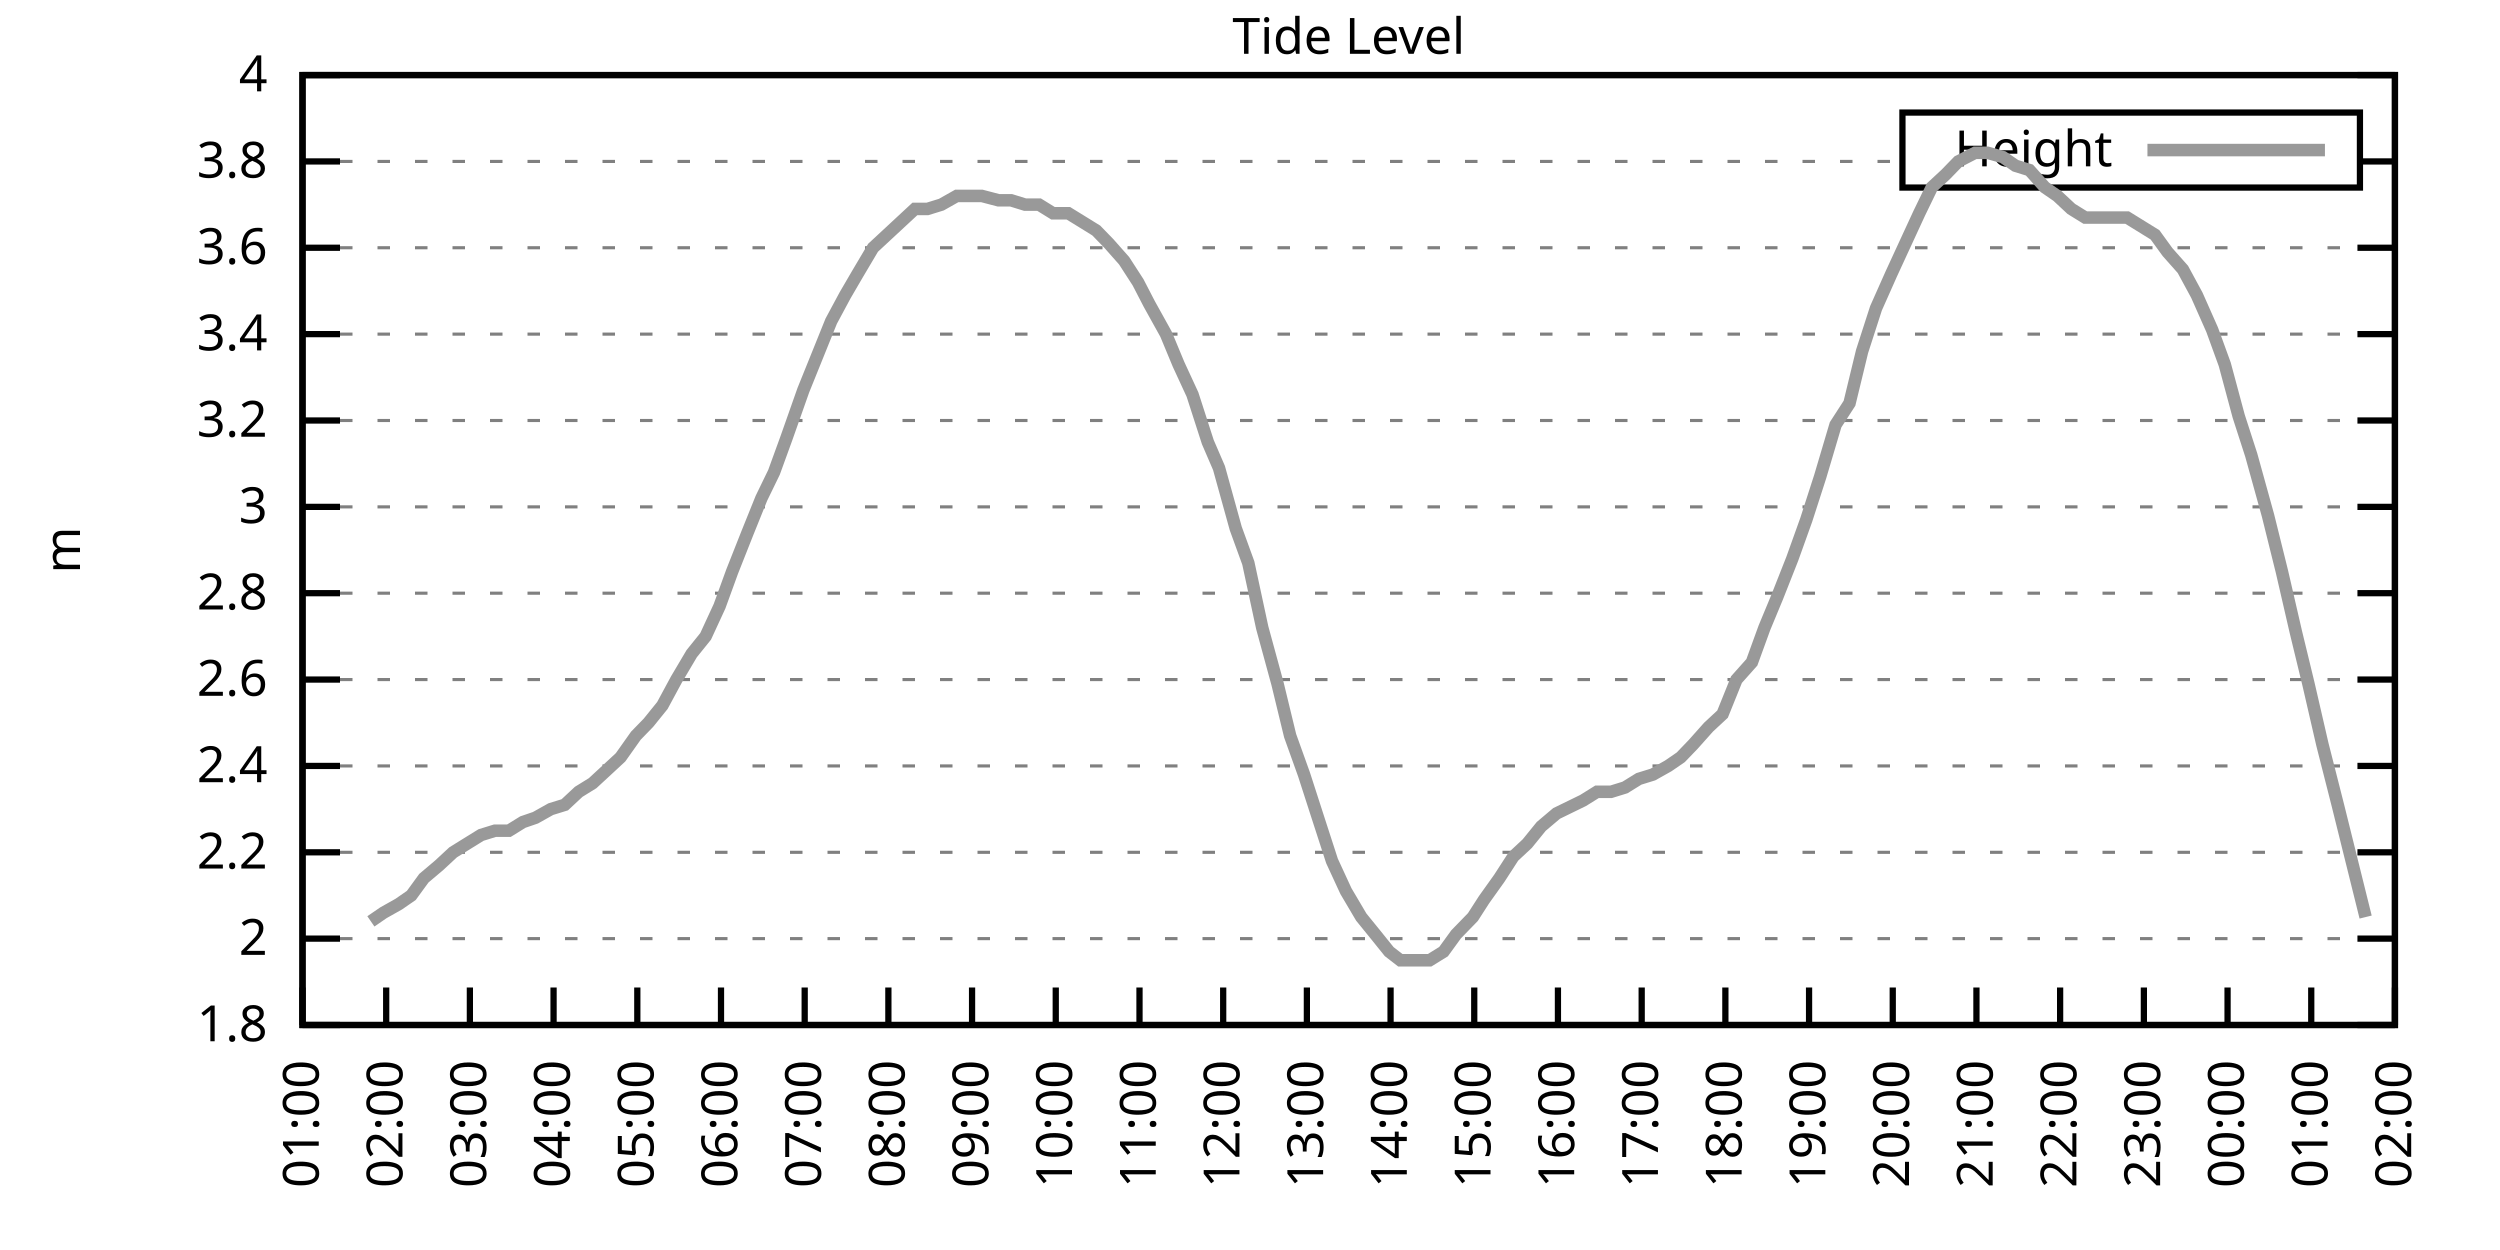
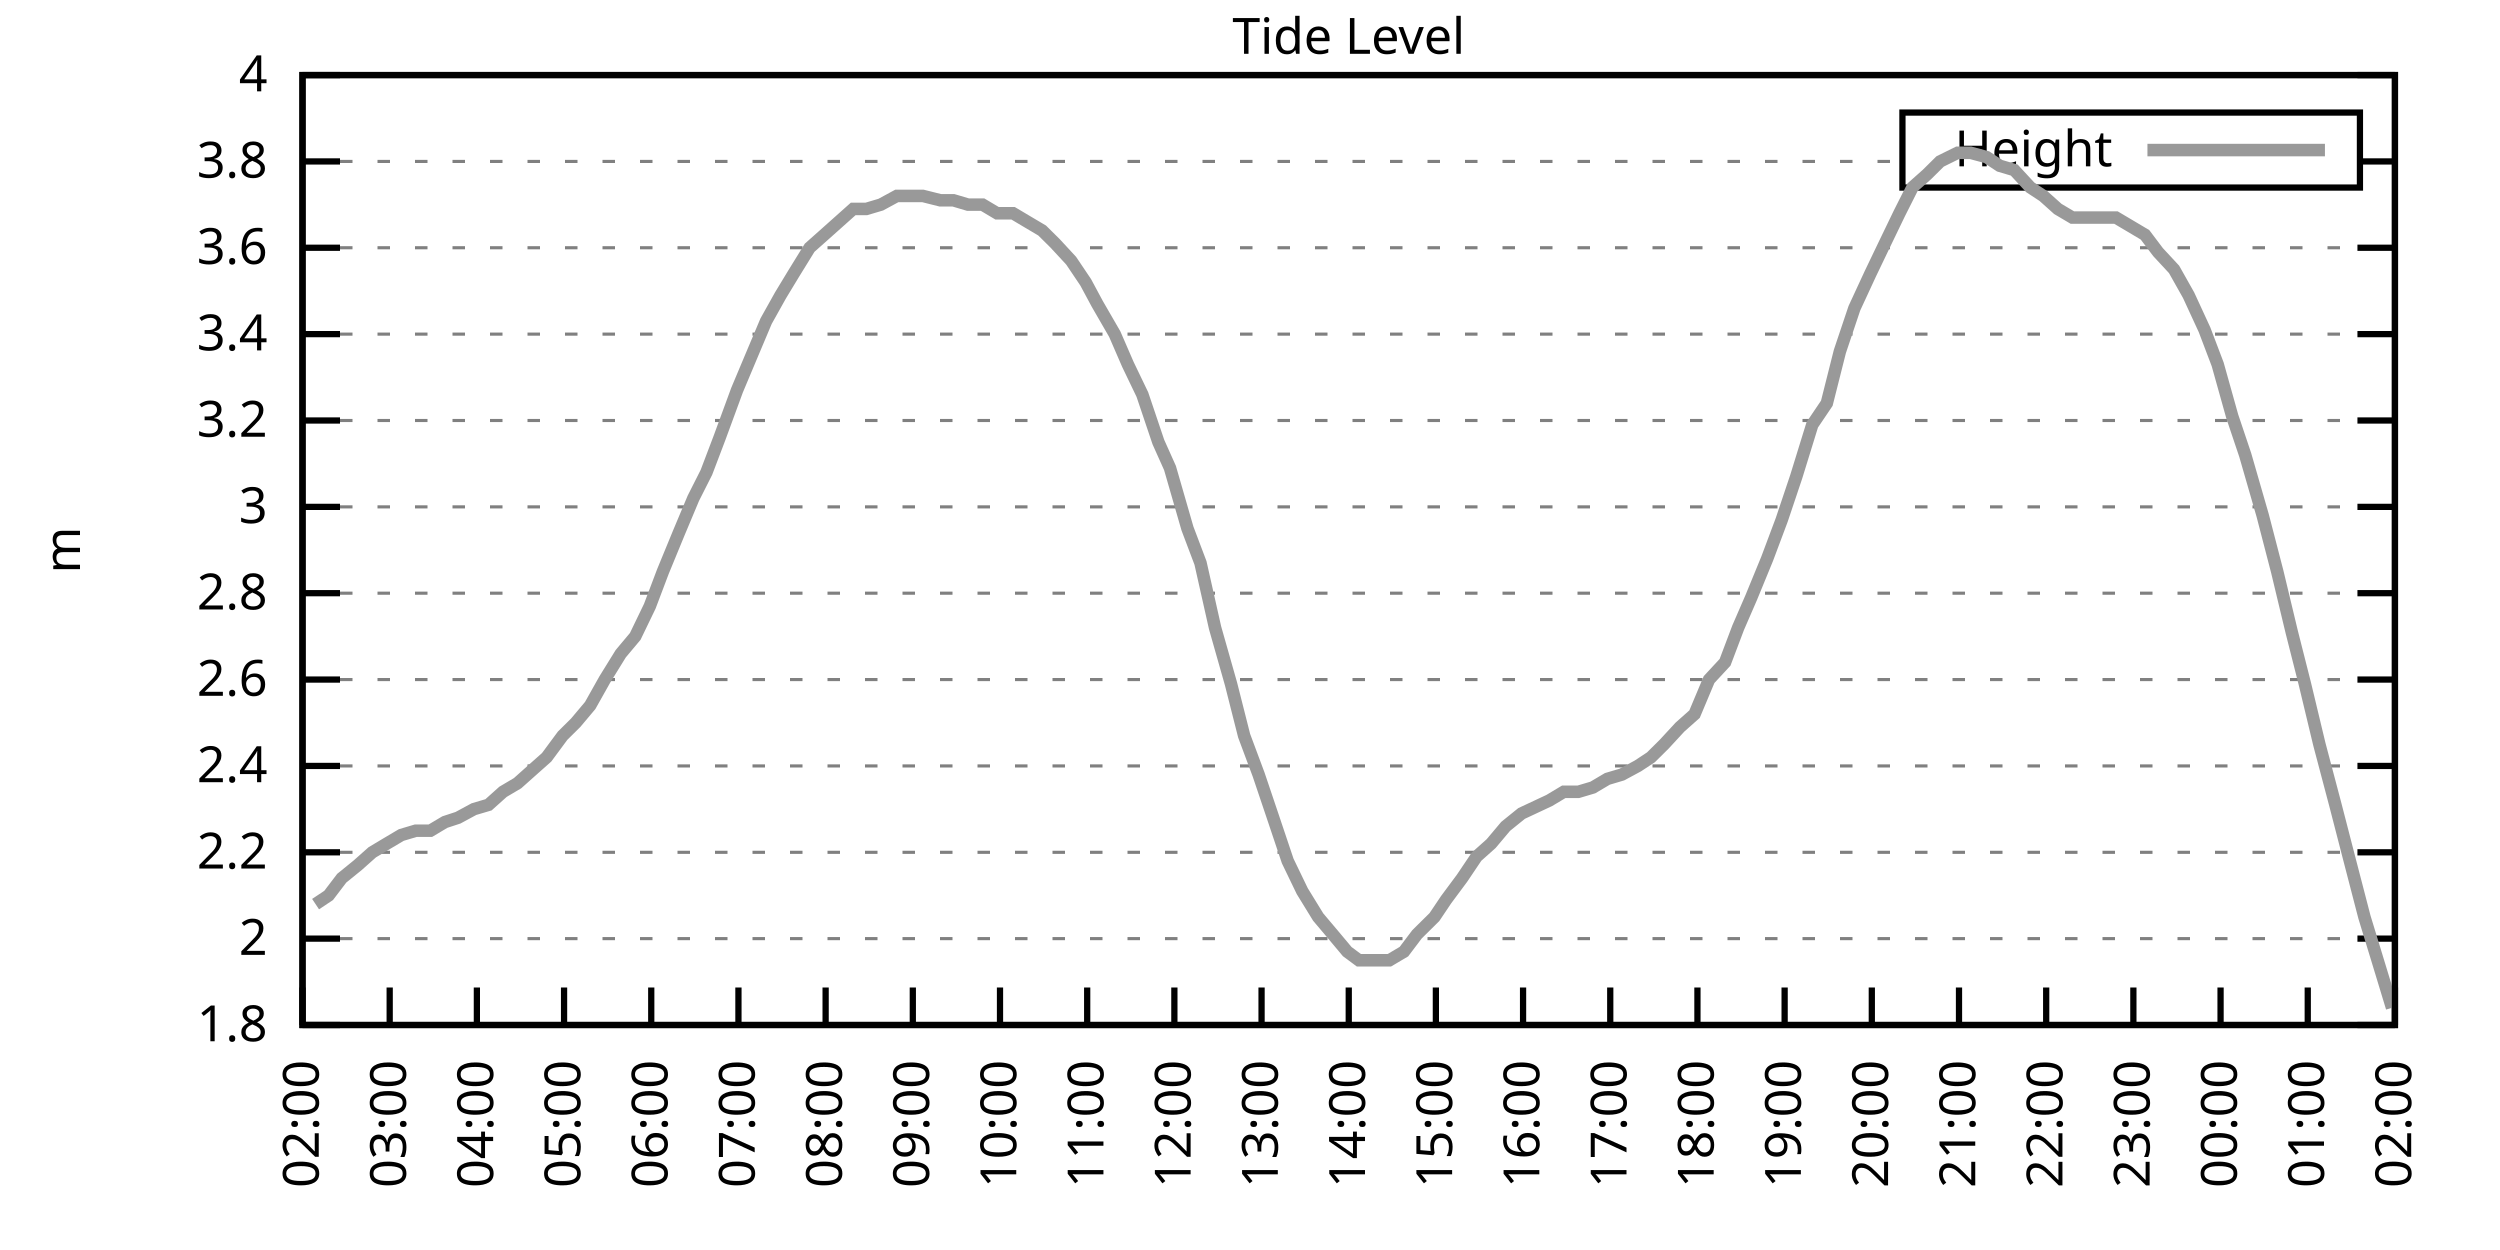
<svg xmlns="http://www.w3.org/2000/svg" xmlns:xlink="http://www.w3.org/1999/xlink" width="400" height="200" viewBox="0 0 400 200">
  <g id="gnuplot_canvas">
    <rect x="0" y="0" width="400" height="200" fill="none" />
    <defs>
      <circle id="gpDot" r="0.5" stroke-width="0.5" stroke="currentColor" />
      <path id="gpPt0" stroke-width="0.333" stroke="currentColor" d="M-1,0 h2 M0,-1 v2" />
      <path id="gpPt1" stroke-width="0.333" stroke="currentColor" d="M-1,-1 L1,1 M1,-1 L-1,1" />
      <path id="gpPt2" stroke-width="0.333" stroke="currentColor" d="M-1,0 L1,0 M0,-1 L0,1 M-1,-1 L1,1 M-1,1 L1,-1" />
      <rect id="gpPt3" stroke-width="0.333" stroke="currentColor" x="-1" y="-1" width="2" height="2" />
      <rect id="gpPt4" stroke-width="0.333" stroke="currentColor" fill="currentColor" x="-1" y="-1" width="2" height="2" />
      <circle id="gpPt5" stroke-width="0.333" stroke="currentColor" cx="0" cy="0" r="1" />
      <use xlink:href="#gpPt5" id="gpPt6" fill="currentColor" stroke="none" />
      <path id="gpPt7" stroke-width="0.333" stroke="currentColor" d="M0,-1.33 L-1.33,0.67 L1.33,0.67 z" />
      <use xlink:href="#gpPt7" id="gpPt8" fill="currentColor" stroke="none" />
      <use xlink:href="#gpPt7" id="gpPt9" stroke="currentColor" transform="rotate(180)" />
      <use xlink:href="#gpPt9" id="gpPt10" fill="currentColor" stroke="none" />
      <use xlink:href="#gpPt3" id="gpPt11" stroke="currentColor" transform="rotate(45)" />
      <use xlink:href="#gpPt11" id="gpPt12" fill="currentColor" stroke="none" />
      <path id="gpPt13" stroke-width="0.333" stroke="currentColor" d="M0,1.330 L1.265,0.411 L0.782,-1.067 L-0.782,-1.076 L-1.265,0.411 z" />
      <use xlink:href="#gpPt13" id="gpPt14" fill="currentColor" stroke="none" />
      <filter id="textbox" filterUnits="objectBoundingBox" x="0" y="0" height="1" width="1">
        <feFlood flood-color="white" flood-opacity="1" result="bgnd" />
        <feComposite in="SourceGraphic" in2="bgnd" operator="atop" />
      </filter>
      <filter id="greybox" filterUnits="objectBoundingBox" x="0" y="0" height="1" width="1">
        <feFlood flood-color="lightgrey" flood-opacity="1" result="grey" />
        <feComposite in="SourceGraphic" in2="grey" operator="atop" />
      </filter>
    </defs>
    <g fill="none" color="white" stroke="currentColor" stroke-width="1.00" stroke-linecap="butt" stroke-linejoin="miter">
</g>
    <g fill="none" color="black" stroke="currentColor" stroke-width="1.00" stroke-linecap="butt" stroke-linejoin="miter">
      <g stroke="none" shape-rendering="crispEdges">
        <polygon fill="rgb(255, 255, 255)" points="48.40,164.00 383.18,164.00 383.18,12.02 48.40,12.02 " />
      </g>
    </g>
    <g fill="none" color="black" stroke="currentColor" stroke-width="1.00" stroke-linecap="butt" stroke-linejoin="miter">
</g>
    <g fill="none" color="black" stroke="black" stroke-width="0.50" stroke-linecap="butt" stroke-linejoin="miter">
</g>
    <g fill="none" color="gray" stroke="currentColor" stroke-width="0.50" stroke-linecap="butt" stroke-linejoin="miter">
      <path stroke="gray" stroke-dasharray="2,4" class="gridline" d="M48.40,164.00 L383.19,164.00  " />
    </g>
    <g fill="none" color="gray" stroke="gray" stroke-width="1.00" stroke-linecap="butt" stroke-linejoin="miter">
</g>
    <g fill="none" color="black" stroke="currentColor" stroke-width="1.00" stroke-linecap="butt" stroke-linejoin="miter">
      <path stroke="black" d="M48.40,164.00 L54.40,164.00 M383.19,164.00 L377.19,164.00  " />
      <g transform="translate(42.80,166.60)" stroke="none" fill="black" font-family="Sans" font-size="8.00" text-anchor="end">
        <text>
          <tspan font-family="Sans"> 1.8</tspan>
        </text>
      </g>
    </g>
    <g fill="none" color="black" stroke="currentColor" stroke-width="1.00" stroke-linecap="butt" stroke-linejoin="miter">
</g>
    <g fill="none" color="black" stroke="black" stroke-width="0.50" stroke-linecap="butt" stroke-linejoin="miter">
</g>
    <g fill="none" color="gray" stroke="currentColor" stroke-width="0.50" stroke-linecap="butt" stroke-linejoin="miter">
      <path stroke="gray" stroke-dasharray="2,4" class="gridline" d="M48.40,150.18 L383.19,150.18  " />
    </g>
    <g fill="none" color="gray" stroke="gray" stroke-width="1.00" stroke-linecap="butt" stroke-linejoin="miter">
</g>
    <g fill="none" color="black" stroke="currentColor" stroke-width="1.00" stroke-linecap="butt" stroke-linejoin="miter">
      <path stroke="black" d="M48.40,150.18 L54.40,150.18 M383.19,150.18 L377.19,150.18  " />
      <g transform="translate(42.80,152.78)" stroke="none" fill="black" font-family="Sans" font-size="8.00" text-anchor="end">
        <text>
          <tspan font-family="Sans"> 2</tspan>
        </text>
      </g>
    </g>
    <g fill="none" color="black" stroke="currentColor" stroke-width="1.00" stroke-linecap="butt" stroke-linejoin="miter">
</g>
    <g fill="none" color="black" stroke="black" stroke-width="0.50" stroke-linecap="butt" stroke-linejoin="miter">
</g>
    <g fill="none" color="gray" stroke="currentColor" stroke-width="0.50" stroke-linecap="butt" stroke-linejoin="miter">
      <path stroke="gray" stroke-dasharray="2,4" class="gridline" d="M48.40,136.37 L383.19,136.37  " />
    </g>
    <g fill="none" color="gray" stroke="gray" stroke-width="1.00" stroke-linecap="butt" stroke-linejoin="miter">
</g>
    <g fill="none" color="black" stroke="currentColor" stroke-width="1.00" stroke-linecap="butt" stroke-linejoin="miter">
      <path stroke="black" d="M48.40,136.37 L54.40,136.37 M383.19,136.37 L377.19,136.37  " />
      <g transform="translate(42.80,138.97)" stroke="none" fill="black" font-family="Sans" font-size="8.00" text-anchor="end">
        <text>
          <tspan font-family="Sans"> 2.2</tspan>
        </text>
      </g>
    </g>
    <g fill="none" color="black" stroke="currentColor" stroke-width="1.00" stroke-linecap="butt" stroke-linejoin="miter">
</g>
    <g fill="none" color="black" stroke="black" stroke-width="0.50" stroke-linecap="butt" stroke-linejoin="miter">
</g>
    <g fill="none" color="gray" stroke="currentColor" stroke-width="0.50" stroke-linecap="butt" stroke-linejoin="miter">
      <path stroke="gray" stroke-dasharray="2,4" class="gridline" d="M48.40,122.55 L383.19,122.55  " />
    </g>
    <g fill="none" color="gray" stroke="gray" stroke-width="1.00" stroke-linecap="butt" stroke-linejoin="miter">
</g>
    <g fill="none" color="black" stroke="currentColor" stroke-width="1.00" stroke-linecap="butt" stroke-linejoin="miter">
      <path stroke="black" d="M48.40,122.55 L54.40,122.55 M383.19,122.55 L377.19,122.55  " />
      <g transform="translate(42.80,125.15)" stroke="none" fill="black" font-family="Sans" font-size="8.00" text-anchor="end">
        <text>
          <tspan font-family="Sans"> 2.4</tspan>
        </text>
      </g>
    </g>
    <g fill="none" color="black" stroke="currentColor" stroke-width="1.00" stroke-linecap="butt" stroke-linejoin="miter">
</g>
    <g fill="none" color="black" stroke="black" stroke-width="0.50" stroke-linecap="butt" stroke-linejoin="miter">
</g>
    <g fill="none" color="gray" stroke="currentColor" stroke-width="0.50" stroke-linecap="butt" stroke-linejoin="miter">
      <path stroke="gray" stroke-dasharray="2,4" class="gridline" d="M48.40,108.73 L383.19,108.73  " />
    </g>
    <g fill="none" color="gray" stroke="gray" stroke-width="1.00" stroke-linecap="butt" stroke-linejoin="miter">
</g>
    <g fill="none" color="black" stroke="currentColor" stroke-width="1.00" stroke-linecap="butt" stroke-linejoin="miter">
      <path stroke="black" d="M48.40,108.73 L54.40,108.73 M383.19,108.73 L377.19,108.73  " />
      <g transform="translate(42.80,111.33)" stroke="none" fill="black" font-family="Sans" font-size="8.00" text-anchor="end">
        <text>
          <tspan font-family="Sans"> 2.6</tspan>
        </text>
      </g>
    </g>
    <g fill="none" color="black" stroke="currentColor" stroke-width="1.00" stroke-linecap="butt" stroke-linejoin="miter">
</g>
    <g fill="none" color="black" stroke="black" stroke-width="0.50" stroke-linecap="butt" stroke-linejoin="miter">
</g>
    <g fill="none" color="gray" stroke="currentColor" stroke-width="0.50" stroke-linecap="butt" stroke-linejoin="miter">
      <path stroke="gray" stroke-dasharray="2,4" class="gridline" d="M48.40,94.91 L383.19,94.91  " />
    </g>
    <g fill="none" color="gray" stroke="gray" stroke-width="1.00" stroke-linecap="butt" stroke-linejoin="miter">
</g>
    <g fill="none" color="black" stroke="currentColor" stroke-width="1.00" stroke-linecap="butt" stroke-linejoin="miter">
      <path stroke="black" d="M48.40,94.91 L54.40,94.91 M383.19,94.91 L377.19,94.91  " />
      <g transform="translate(42.80,97.51)" stroke="none" fill="black" font-family="Sans" font-size="8.00" text-anchor="end">
        <text>
          <tspan font-family="Sans"> 2.8</tspan>
        </text>
      </g>
    </g>
    <g fill="none" color="black" stroke="currentColor" stroke-width="1.00" stroke-linecap="butt" stroke-linejoin="miter">
</g>
    <g fill="none" color="black" stroke="black" stroke-width="0.50" stroke-linecap="butt" stroke-linejoin="miter">
</g>
    <g fill="none" color="gray" stroke="currentColor" stroke-width="0.50" stroke-linecap="butt" stroke-linejoin="miter">
      <path stroke="gray" stroke-dasharray="2,4" class="gridline" d="M48.40,81.10 L383.19,81.10  " />
    </g>
    <g fill="none" color="gray" stroke="gray" stroke-width="1.00" stroke-linecap="butt" stroke-linejoin="miter">
</g>
    <g fill="none" color="black" stroke="currentColor" stroke-width="1.00" stroke-linecap="butt" stroke-linejoin="miter">
      <path stroke="black" d="M48.40,81.10 L54.40,81.10 M383.19,81.10 L377.19,81.10  " />
      <g transform="translate(42.80,83.70)" stroke="none" fill="black" font-family="Sans" font-size="8.00" text-anchor="end">
        <text>
          <tspan font-family="Sans"> 3</tspan>
        </text>
      </g>
    </g>
    <g fill="none" color="black" stroke="currentColor" stroke-width="1.00" stroke-linecap="butt" stroke-linejoin="miter">
</g>
    <g fill="none" color="black" stroke="black" stroke-width="0.50" stroke-linecap="butt" stroke-linejoin="miter">
</g>
    <g fill="none" color="gray" stroke="currentColor" stroke-width="0.50" stroke-linecap="butt" stroke-linejoin="miter">
      <path stroke="gray" stroke-dasharray="2,4" class="gridline" d="M48.40,67.28 L383.19,67.28  " />
    </g>
    <g fill="none" color="gray" stroke="gray" stroke-width="1.00" stroke-linecap="butt" stroke-linejoin="miter">
</g>
    <g fill="none" color="black" stroke="currentColor" stroke-width="1.00" stroke-linecap="butt" stroke-linejoin="miter">
      <path stroke="black" d="M48.40,67.28 L54.40,67.28 M383.19,67.28 L377.19,67.28  " />
      <g transform="translate(42.80,69.88)" stroke="none" fill="black" font-family="Sans" font-size="8.00" text-anchor="end">
        <text>
          <tspan font-family="Sans"> 3.2</tspan>
        </text>
      </g>
    </g>
    <g fill="none" color="black" stroke="currentColor" stroke-width="1.00" stroke-linecap="butt" stroke-linejoin="miter">
</g>
    <g fill="none" color="black" stroke="black" stroke-width="0.50" stroke-linecap="butt" stroke-linejoin="miter">
</g>
    <g fill="none" color="gray" stroke="currentColor" stroke-width="0.50" stroke-linecap="butt" stroke-linejoin="miter">
      <path stroke="gray" stroke-dasharray="2,4" class="gridline" d="M48.40,53.46 L383.19,53.46  " />
    </g>
    <g fill="none" color="gray" stroke="gray" stroke-width="1.00" stroke-linecap="butt" stroke-linejoin="miter">
</g>
    <g fill="none" color="black" stroke="currentColor" stroke-width="1.00" stroke-linecap="butt" stroke-linejoin="miter">
      <path stroke="black" d="M48.40,53.46 L54.40,53.46 M383.19,53.46 L377.19,53.46  " />
      <g transform="translate(42.80,56.06)" stroke="none" fill="black" font-family="Sans" font-size="8.00" text-anchor="end">
        <text>
          <tspan font-family="Sans"> 3.4</tspan>
        </text>
      </g>
    </g>
    <g fill="none" color="black" stroke="currentColor" stroke-width="1.00" stroke-linecap="butt" stroke-linejoin="miter">
</g>
    <g fill="none" color="black" stroke="black" stroke-width="0.50" stroke-linecap="butt" stroke-linejoin="miter">
</g>
    <g fill="none" color="gray" stroke="currentColor" stroke-width="0.50" stroke-linecap="butt" stroke-linejoin="miter">
      <path stroke="gray" stroke-dasharray="2,4" class="gridline" d="M48.40,39.64 L383.19,39.64  " />
    </g>
    <g fill="none" color="gray" stroke="gray" stroke-width="1.00" stroke-linecap="butt" stroke-linejoin="miter">
</g>
    <g fill="none" color="black" stroke="currentColor" stroke-width="1.00" stroke-linecap="butt" stroke-linejoin="miter">
      <path stroke="black" d="M48.40,39.64 L54.40,39.64 M383.19,39.64 L377.19,39.64  " />
      <g transform="translate(42.80,42.24)" stroke="none" fill="black" font-family="Sans" font-size="8.00" text-anchor="end">
        <text>
          <tspan font-family="Sans"> 3.6</tspan>
        </text>
      </g>
    </g>
    <g fill="none" color="black" stroke="currentColor" stroke-width="1.00" stroke-linecap="butt" stroke-linejoin="miter">
</g>
    <g fill="none" color="black" stroke="black" stroke-width="0.50" stroke-linecap="butt" stroke-linejoin="miter">
</g>
    <g fill="none" color="gray" stroke="currentColor" stroke-width="0.50" stroke-linecap="butt" stroke-linejoin="miter">
      <path stroke="gray" stroke-dasharray="2,4" class="gridline" d="M48.40,25.83 L304.39,25.83 M377.59,25.83 L383.19,25.83  " />
    </g>
    <g fill="none" color="gray" stroke="gray" stroke-width="1.00" stroke-linecap="butt" stroke-linejoin="miter">
</g>
    <g fill="none" color="black" stroke="currentColor" stroke-width="1.00" stroke-linecap="butt" stroke-linejoin="miter">
      <path stroke="black" d="M48.40,25.83 L54.40,25.83 M383.19,25.83 L377.19,25.83  " />
      <g transform="translate(42.80,28.43)" stroke="none" fill="black" font-family="Sans" font-size="8.00" text-anchor="end">
        <text>
          <tspan font-family="Sans"> 3.8</tspan>
        </text>
      </g>
    </g>
    <g fill="none" color="black" stroke="currentColor" stroke-width="1.00" stroke-linecap="butt" stroke-linejoin="miter">
</g>
    <g fill="none" color="black" stroke="black" stroke-width="0.50" stroke-linecap="butt" stroke-linejoin="miter">
</g>
    <g fill="none" color="gray" stroke="currentColor" stroke-width="0.50" stroke-linecap="butt" stroke-linejoin="miter">
      <path stroke="gray" stroke-dasharray="2,4" class="gridline" d="M48.40,12.01 L383.19,12.01  " />
    </g>
    <g fill="none" color="gray" stroke="gray" stroke-width="1.00" stroke-linecap="butt" stroke-linejoin="miter">
</g>
    <g fill="none" color="black" stroke="currentColor" stroke-width="1.00" stroke-linecap="butt" stroke-linejoin="miter">
      <path stroke="black" d="M48.40,12.01 L54.40,12.01 M383.19,12.01 L377.19,12.01  " />
      <g transform="translate(42.80,14.61)" stroke="none" fill="black" font-family="Sans" font-size="8.00" text-anchor="end">
        <text>
          <tspan font-family="Sans"> 4</tspan>
        </text>
      </g>
    </g>
    <g fill="none" color="black" stroke="currentColor" stroke-width="1.00" stroke-linecap="butt" stroke-linejoin="miter">
      <path stroke="black" d="M48.40,164.00 L48.40,158.00  " />
      <g transform="translate(51.00,169.60) rotate(270.00)" stroke="none" fill="black" font-family="Sans" font-size="8.00" text-anchor="end">
        <text>
-           <tspan font-family="Sans">01:00</tspan>
-         </text>
-       </g>
-     </g>
-     <g fill="none" color="black" stroke="currentColor" stroke-width="1.00" stroke-linecap="butt" stroke-linejoin="miter">
-       <path stroke="black" d="M61.79,164.00 L61.79,158.00  " />
-       <g transform="translate(64.39,169.60) rotate(270.00)" stroke="none" fill="black" font-family="Sans" font-size="8.00" text-anchor="end">
-         <text>
          <tspan font-family="Sans">02:00</tspan>
        </text>
      </g>
    </g>
    <g fill="none" color="black" stroke="currentColor" stroke-width="1.00" stroke-linecap="butt" stroke-linejoin="miter">
-       <path stroke="black" d="M75.18,164.00 L75.18,158.00  " />
-       <g transform="translate(77.78,169.60) rotate(270.00)" stroke="none" fill="black" font-family="Sans" font-size="8.00" text-anchor="end">
+       <path stroke="black" d="M62.35,164.00 L62.35,158.00  " />
+       <g transform="translate(64.95,169.60) rotate(270.00)" stroke="none" fill="black" font-family="Sans" font-size="8.00" text-anchor="end">
        <text>
          <tspan font-family="Sans">03:00</tspan>
        </text>
      </g>
    </g>
    <g fill="none" color="black" stroke="currentColor" stroke-width="1.00" stroke-linecap="butt" stroke-linejoin="miter">
-       <path stroke="black" d="M88.57,164.00 L88.57,158.00  " />
-       <g transform="translate(91.17,169.60) rotate(270.00)" stroke="none" fill="black" font-family="Sans" font-size="8.00" text-anchor="end">
+       <path stroke="black" d="M76.30,164.00 L76.30,158.00  " />
+       <g transform="translate(78.90,169.60) rotate(270.00)" stroke="none" fill="black" font-family="Sans" font-size="8.00" text-anchor="end">
        <text>
          <tspan font-family="Sans">04:00</tspan>
        </text>
      </g>
    </g>
    <g fill="none" color="black" stroke="currentColor" stroke-width="1.00" stroke-linecap="butt" stroke-linejoin="miter">
-       <path stroke="black" d="M101.97,164.00 L101.97,158.00  " />
-       <g transform="translate(104.57,169.60) rotate(270.00)" stroke="none" fill="black" font-family="Sans" font-size="8.00" text-anchor="end">
+       <path stroke="black" d="M90.25,164.00 L90.25,158.00  " />
+       <g transform="translate(92.85,169.60) rotate(270.00)" stroke="none" fill="black" font-family="Sans" font-size="8.00" text-anchor="end">
        <text>
          <tspan font-family="Sans">05:00</tspan>
        </text>
      </g>
    </g>
    <g fill="none" color="black" stroke="currentColor" stroke-width="1.00" stroke-linecap="butt" stroke-linejoin="miter">
-       <path stroke="black" d="M115.36,164.00 L115.36,158.00  " />
-       <g transform="translate(117.96,169.60) rotate(270.00)" stroke="none" fill="black" font-family="Sans" font-size="8.00" text-anchor="end">
+       <path stroke="black" d="M104.20,164.00 L104.20,158.00  " />
+       <g transform="translate(106.80,169.60) rotate(270.00)" stroke="none" fill="black" font-family="Sans" font-size="8.00" text-anchor="end">
        <text>
          <tspan font-family="Sans">06:00</tspan>
        </text>
      </g>
    </g>
    <g fill="none" color="black" stroke="currentColor" stroke-width="1.00" stroke-linecap="butt" stroke-linejoin="miter">
-       <path stroke="black" d="M128.75,164.00 L128.75,158.00  " />
-       <g transform="translate(131.35,169.60) rotate(270.00)" stroke="none" fill="black" font-family="Sans" font-size="8.00" text-anchor="end">
+       <path stroke="black" d="M118.15,164.00 L118.15,158.00  " />
+       <g transform="translate(120.75,169.60) rotate(270.00)" stroke="none" fill="black" font-family="Sans" font-size="8.00" text-anchor="end">
        <text>
          <tspan font-family="Sans">07:00</tspan>
        </text>
      </g>
    </g>
    <g fill="none" color="black" stroke="currentColor" stroke-width="1.00" stroke-linecap="butt" stroke-linejoin="miter">
-       <path stroke="black" d="M142.14,164.00 L142.14,158.00  " />
-       <g transform="translate(144.74,169.60) rotate(270.00)" stroke="none" fill="black" font-family="Sans" font-size="8.00" text-anchor="end">
+       <path stroke="black" d="M132.10,164.00 L132.10,158.00  " />
+       <g transform="translate(134.70,169.60) rotate(270.00)" stroke="none" fill="black" font-family="Sans" font-size="8.00" text-anchor="end">
        <text>
          <tspan font-family="Sans">08:00</tspan>
        </text>
      </g>
    </g>
    <g fill="none" color="black" stroke="currentColor" stroke-width="1.00" stroke-linecap="butt" stroke-linejoin="miter">
-       <path stroke="black" d="M155.53,164.00 L155.53,158.00  " />
-       <g transform="translate(158.13,169.60) rotate(270.00)" stroke="none" fill="black" font-family="Sans" font-size="8.00" text-anchor="end">
+       <path stroke="black" d="M146.05,164.00 L146.05,158.00  " />
+       <g transform="translate(148.65,169.60) rotate(270.00)" stroke="none" fill="black" font-family="Sans" font-size="8.00" text-anchor="end">
        <text>
          <tspan font-family="Sans">09:00</tspan>
        </text>
      </g>
    </g>
    <g fill="none" color="black" stroke="currentColor" stroke-width="1.00" stroke-linecap="butt" stroke-linejoin="miter">
-       <path stroke="black" d="M168.92,164.00 L168.92,158.00  " />
-       <g transform="translate(171.52,169.60) rotate(270.00)" stroke="none" fill="black" font-family="Sans" font-size="8.00" text-anchor="end">
+       <path stroke="black" d="M160.00,164.00 L160.00,158.00  " />
+       <g transform="translate(162.60,169.60) rotate(270.00)" stroke="none" fill="black" font-family="Sans" font-size="8.00" text-anchor="end">
        <text>
          <tspan font-family="Sans">10:00</tspan>
        </text>
      </g>
    </g>
    <g fill="none" color="black" stroke="currentColor" stroke-width="1.00" stroke-linecap="butt" stroke-linejoin="miter">
-       <path stroke="black" d="M182.32,164.00 L182.32,158.00  " />
-       <g transform="translate(184.92,169.60) rotate(270.00)" stroke="none" fill="black" font-family="Sans" font-size="8.00" text-anchor="end">
+       <path stroke="black" d="M173.95,164.00 L173.95,158.00  " />
+       <g transform="translate(176.55,169.60) rotate(270.00)" stroke="none" fill="black" font-family="Sans" font-size="8.00" text-anchor="end">
        <text>
          <tspan font-family="Sans">11:00</tspan>
        </text>
      </g>
    </g>
    <g fill="none" color="black" stroke="currentColor" stroke-width="1.00" stroke-linecap="butt" stroke-linejoin="miter">
-       <path stroke="black" d="M195.71,164.00 L195.71,158.00  " />
-       <g transform="translate(198.31,169.60) rotate(270.00)" stroke="none" fill="black" font-family="Sans" font-size="8.00" text-anchor="end">
+       <path stroke="black" d="M187.90,164.00 L187.90,158.00  " />
+       <g transform="translate(190.50,169.60) rotate(270.00)" stroke="none" fill="black" font-family="Sans" font-size="8.00" text-anchor="end">
        <text>
          <tspan font-family="Sans">12:00</tspan>
        </text>
      </g>
    </g>
    <g fill="none" color="black" stroke="currentColor" stroke-width="1.00" stroke-linecap="butt" stroke-linejoin="miter">
-       <path stroke="black" d="M209.10,164.00 L209.10,158.00  " />
-       <g transform="translate(211.70,169.60) rotate(270.00)" stroke="none" fill="black" font-family="Sans" font-size="8.00" text-anchor="end">
+       <path stroke="black" d="M201.85,164.00 L201.85,158.00  " />
+       <g transform="translate(204.45,169.60) rotate(270.00)" stroke="none" fill="black" font-family="Sans" font-size="8.00" text-anchor="end">
        <text>
          <tspan font-family="Sans">13:00</tspan>
        </text>
      </g>
    </g>
    <g fill="none" color="black" stroke="currentColor" stroke-width="1.00" stroke-linecap="butt" stroke-linejoin="miter">
-       <path stroke="black" d="M222.49,164.00 L222.49,158.00  " />
-       <g transform="translate(225.09,169.60) rotate(270.00)" stroke="none" fill="black" font-family="Sans" font-size="8.00" text-anchor="end">
+       <path stroke="black" d="M215.80,164.00 L215.80,158.00  " />
+       <g transform="translate(218.40,169.60) rotate(270.00)" stroke="none" fill="black" font-family="Sans" font-size="8.00" text-anchor="end">
        <text>
          <tspan font-family="Sans">14:00</tspan>
        </text>
      </g>
    </g>
    <g fill="none" color="black" stroke="currentColor" stroke-width="1.00" stroke-linecap="butt" stroke-linejoin="miter">
-       <path stroke="black" d="M235.88,164.00 L235.88,158.00  " />
-       <g transform="translate(238.48,169.60) rotate(270.00)" stroke="none" fill="black" font-family="Sans" font-size="8.00" text-anchor="end">
+       <path stroke="black" d="M229.74,164.00 L229.74,158.00  " />
+       <g transform="translate(232.34,169.60) rotate(270.00)" stroke="none" fill="black" font-family="Sans" font-size="8.00" text-anchor="end">
        <text>
          <tspan font-family="Sans">15:00</tspan>
        </text>
      </g>
    </g>
    <g fill="none" color="black" stroke="currentColor" stroke-width="1.00" stroke-linecap="butt" stroke-linejoin="miter">
-       <path stroke="black" d="M249.27,164.00 L249.27,158.00  " />
-       <g transform="translate(251.87,169.60) rotate(270.00)" stroke="none" fill="black" font-family="Sans" font-size="8.00" text-anchor="end">
+       <path stroke="black" d="M243.69,164.00 L243.69,158.00  " />
+       <g transform="translate(246.29,169.60) rotate(270.00)" stroke="none" fill="black" font-family="Sans" font-size="8.00" text-anchor="end">
        <text>
          <tspan font-family="Sans">16:00</tspan>
        </text>
      </g>
    </g>
    <g fill="none" color="black" stroke="currentColor" stroke-width="1.00" stroke-linecap="butt" stroke-linejoin="miter">
-       <path stroke="black" d="M262.67,164.00 L262.67,158.00  " />
-       <g transform="translate(265.27,169.60) rotate(270.00)" stroke="none" fill="black" font-family="Sans" font-size="8.00" text-anchor="end">
+       <path stroke="black" d="M257.64,164.00 L257.64,158.00  " />
+       <g transform="translate(260.24,169.60) rotate(270.00)" stroke="none" fill="black" font-family="Sans" font-size="8.00" text-anchor="end">
        <text>
          <tspan font-family="Sans">17:00</tspan>
        </text>
      </g>
    </g>
    <g fill="none" color="black" stroke="currentColor" stroke-width="1.00" stroke-linecap="butt" stroke-linejoin="miter">
-       <path stroke="black" d="M276.06,164.00 L276.06,158.00  " />
-       <g transform="translate(278.66,169.60) rotate(270.00)" stroke="none" fill="black" font-family="Sans" font-size="8.00" text-anchor="end">
+       <path stroke="black" d="M271.59,164.00 L271.59,158.00  " />
+       <g transform="translate(274.19,169.60) rotate(270.00)" stroke="none" fill="black" font-family="Sans" font-size="8.00" text-anchor="end">
        <text>
          <tspan font-family="Sans">18:00</tspan>
        </text>
      </g>
    </g>
    <g fill="none" color="black" stroke="currentColor" stroke-width="1.00" stroke-linecap="butt" stroke-linejoin="miter">
-       <path stroke="black" d="M289.45,164.00 L289.45,158.00  " />
-       <g transform="translate(292.05,169.60) rotate(270.00)" stroke="none" fill="black" font-family="Sans" font-size="8.00" text-anchor="end">
+       <path stroke="black" d="M285.54,164.00 L285.54,158.00  " />
+       <g transform="translate(288.14,169.60) rotate(270.00)" stroke="none" fill="black" font-family="Sans" font-size="8.00" text-anchor="end">
        <text>
          <tspan font-family="Sans">19:00</tspan>
        </text>
      </g>
    </g>
    <g fill="none" color="black" stroke="currentColor" stroke-width="1.00" stroke-linecap="butt" stroke-linejoin="miter">
-       <path stroke="black" d="M302.84,164.00 L302.84,158.00  " />
-       <g transform="translate(305.44,169.60) rotate(270.00)" stroke="none" fill="black" font-family="Sans" font-size="8.00" text-anchor="end">
+       <path stroke="black" d="M299.49,164.00 L299.49,158.00  " />
+       <g transform="translate(302.09,169.60) rotate(270.00)" stroke="none" fill="black" font-family="Sans" font-size="8.00" text-anchor="end">
        <text>
          <tspan font-family="Sans">20:00</tspan>
        </text>
      </g>
    </g>
    <g fill="none" color="black" stroke="currentColor" stroke-width="1.00" stroke-linecap="butt" stroke-linejoin="miter">
-       <path stroke="black" d="M316.23,164.00 L316.23,158.00  " />
-       <g transform="translate(318.83,169.60) rotate(270.00)" stroke="none" fill="black" font-family="Sans" font-size="8.00" text-anchor="end">
+       <path stroke="black" d="M313.44,164.00 L313.44,158.00  " />
+       <g transform="translate(316.04,169.60) rotate(270.00)" stroke="none" fill="black" font-family="Sans" font-size="8.00" text-anchor="end">
        <text>
          <tspan font-family="Sans">21:00</tspan>
        </text>
      </g>
    </g>
    <g fill="none" color="black" stroke="currentColor" stroke-width="1.00" stroke-linecap="butt" stroke-linejoin="miter">
-       <path stroke="black" d="M329.62,164.00 L329.62,158.00  " />
-       <g transform="translate(332.22,169.60) rotate(270.00)" stroke="none" fill="black" font-family="Sans" font-size="8.00" text-anchor="end">
+       <path stroke="black" d="M327.39,164.00 L327.39,158.00  " />
+       <g transform="translate(329.99,169.60) rotate(270.00)" stroke="none" fill="black" font-family="Sans" font-size="8.00" text-anchor="end">
        <text>
          <tspan font-family="Sans">22:00</tspan>
        </text>
      </g>
    </g>
    <g fill="none" color="black" stroke="currentColor" stroke-width="1.00" stroke-linecap="butt" stroke-linejoin="miter">
-       <path stroke="black" d="M343.02,164.00 L343.02,158.00  " />
-       <g transform="translate(345.62,169.60) rotate(270.00)" stroke="none" fill="black" font-family="Sans" font-size="8.00" text-anchor="end">
+       <path stroke="black" d="M341.34,164.00 L341.34,158.00  " />
+       <g transform="translate(343.94,169.60) rotate(270.00)" stroke="none" fill="black" font-family="Sans" font-size="8.00" text-anchor="end">
        <text>
          <tspan font-family="Sans">23:00</tspan>
        </text>
      </g>
    </g>
    <g fill="none" color="black" stroke="currentColor" stroke-width="1.00" stroke-linecap="butt" stroke-linejoin="miter">
-       <path stroke="black" d="M356.41,164.00 L356.41,158.00  " />
-       <g transform="translate(359.01,169.60) rotate(270.00)" stroke="none" fill="black" font-family="Sans" font-size="8.00" text-anchor="end">
+       <path stroke="black" d="M355.29,164.00 L355.29,158.00  " />
+       <g transform="translate(357.89,169.60) rotate(270.00)" stroke="none" fill="black" font-family="Sans" font-size="8.00" text-anchor="end">
        <text>
          <tspan font-family="Sans">00:00</tspan>
        </text>
      </g>
    </g>
    <g fill="none" color="black" stroke="currentColor" stroke-width="1.00" stroke-linecap="butt" stroke-linejoin="miter">
-       <path stroke="black" d="M369.80,164.00 L369.80,158.00  " />
-       <g transform="translate(372.40,169.60) rotate(270.00)" stroke="none" fill="black" font-family="Sans" font-size="8.00" text-anchor="end">
+       <path stroke="black" d="M369.24,164.00 L369.24,158.00  " />
+       <g transform="translate(371.84,169.60) rotate(270.00)" stroke="none" fill="black" font-family="Sans" font-size="8.00" text-anchor="end">
        <text>
          <tspan font-family="Sans">01:00</tspan>
        </text>
      </g>
    </g>
    <g fill="none" color="black" stroke="currentColor" stroke-width="1.00" stroke-linecap="butt" stroke-linejoin="miter">
      <path stroke="black" d="M383.19,164.00 L383.19,158.00  " />
      <g transform="translate(385.79,169.60) rotate(270.00)" stroke="none" fill="black" font-family="Sans" font-size="8.00" text-anchor="end">
        <text>
          <tspan font-family="Sans">02:00</tspan>
        </text>
      </g>
    </g>
    <g fill="none" color="black" stroke="currentColor" stroke-width="1.00" stroke-linecap="butt" stroke-linejoin="miter">
</g>
    <g fill="none" color="black" stroke="currentColor" stroke-width="1.00" stroke-linecap="butt" stroke-linejoin="miter">
      <path stroke="black" d="M48.40,12.01 L48.40,164.00 L383.19,164.00 L383.19,12.01 L48.40,12.01 Z  " />
    </g>
    <g fill="none" color="black" stroke="currentColor" stroke-width="1.00" stroke-linecap="butt" stroke-linejoin="miter">
</g>
    <g fill="none" color="black" stroke="currentColor" stroke-width="1.00" stroke-linecap="butt" stroke-linejoin="miter">
      <path stroke="black" d="M304.39,30.01 L304.39,18.01 L377.59,18.01 L377.59,30.01 L304.39,30.01 Z  " />
    </g>
    <g id="Tide_level_plot_1">
      <g fill="none" color="white" stroke="black" stroke-width="2.00" stroke-linecap="butt" stroke-linejoin="miter">
</g>
      <g fill="none" color="black" stroke="currentColor" stroke-width="2.00" stroke-linecap="butt" stroke-linejoin="miter">
        <g transform="translate(337.99,26.61)" stroke="none" fill="black" font-family="Sans" font-size="8.00" text-anchor="end">
          <text>
            <tspan font-family="Sans">Height</tspan>
          </text>
        </g>
      </g>
      <g fill="none" color="black" stroke="currentColor" stroke-width="2.00" stroke-linecap="butt" stroke-linejoin="miter">
-         <path stroke="rgb(153, 153, 153)" d="M343.59,24.01 L371.99,24.01 M59.34,147.42 L61.35,146.04 L63.80,144.66 L65.81,143.27 L67.82,140.51 L70.27,138.44   L72.50,136.37 L74.74,134.98 L76.97,133.60 L79.20,132.91 L81.43,132.91 L83.66,131.53 L85.67,130.84 L88.13,129.46   L90.36,128.77 L92.59,126.69 L94.82,125.31 L97.06,123.24 L99.29,121.17 L101.74,117.71 L103.75,115.64 L105.98,112.88   L108.22,108.73 L110.67,104.59 L112.90,101.82 L115.13,96.99 L117.14,91.46 L119.60,85.24 L121.83,79.71 L123.84,75.57   L125.85,70.04 L128.53,62.44 L130.76,56.92 L132.99,51.39 L135.22,47.24 L137.23,43.79 L139.69,39.64 L141.92,37.57   L144.15,35.50 L146.38,33.43 L148.39,33.43 L150.62,32.74 L153.08,31.35 L155.09,31.35 L157.10,31.35 L159.77,32.05   L161.78,32.05 L164.01,32.74 L166.25,32.74 L168.48,34.12 L170.93,34.12 L173.17,35.50 L175.40,36.88 L177.41,38.95   L179.86,41.72 L182.09,45.17 L183.88,48.63 L186.56,53.46 L188.57,58.30 L190.80,63.13 L193.25,70.73 L195.04,74.88   L197.72,84.55 L199.73,90.08 L201.96,100.44 L204.41,109.42 L206.42,117.71 L208.65,123.93 L210.88,130.84 L213.12,137.75   L215.35,142.58 L217.80,146.73 L220.04,149.49 L222.27,152.26 L224.05,153.64 L226.51,153.64 L228.74,153.64 L230.97,152.26   L232.98,149.49 L235.66,146.73 L237.44,143.96 L239.90,140.51 L242.13,137.06 L244.36,134.98 L246.60,132.22 L249.05,130.15   L253.29,128.08 L255.52,126.69 L257.76,126.69 L259.99,126.00 L262.22,124.62 L264.45,123.93 L266.91,122.55 L268.92,121.17   L270.92,119.09 L273.38,116.33 L275.61,114.26 L277.84,108.73 L280.30,105.97 L282.31,100.44 L284.32,95.60 L286.77,89.39   L289.00,83.17 L291.23,76.26 L293.69,67.97 L295.92,64.52 L297.93,56.23 L300.16,49.32 L302.62,43.79 L304.85,38.95   L307.08,34.12 L309.09,29.97 L311.32,27.90 L313.33,25.83 L316.01,24.45 L318.02,24.45 L320.47,25.14 L322.48,26.52   L324.71,27.21 L327.17,29.97 L329.18,31.35 L331.41,33.43 L333.64,34.81 L335.87,34.81 L338.10,34.81 L340.34,34.81   L342.57,36.19 L344.80,37.57 L346.81,40.34 L349.26,43.10 L351.50,47.24 L353.95,52.77 L355.96,58.30 L358.19,66.59   L360.20,72.81 L362.88,82.48 L365.11,91.46 L367.34,101.13 L369.35,109.42 L371.58,119.09 L374.04,128.77 L376.27,137.75   L378.50,146.73  " />
+         <path stroke="rgb(153, 153, 153)" d="M343.59,24.01 L371.99,24.01 M50.49,144.66 L52.58,143.27 L54.68,140.51 L57.23,138.44 L59.56,136.37 L61.88,134.98   L64.21,133.60 L66.53,132.91 L68.86,132.91 L71.18,131.53 L73.28,130.84 L75.83,129.46 L78.16,128.77 L80.48,126.69   L82.81,125.31 L85.13,123.24 L87.46,121.17 L90.02,117.71 L92.11,115.64 L94.43,112.88 L96.76,108.73 L99.32,104.59   L101.64,101.82 L103.97,96.99 L106.06,91.46 L108.62,85.24 L110.94,79.71 L113.03,75.57 L115.13,70.04 L117.92,62.44   L120.24,56.92 L122.57,51.39 L124.89,47.24 L126.98,43.79 L129.54,39.64 L131.87,37.57 L134.19,35.50 L136.51,33.43   L138.61,33.43 L140.93,32.74 L143.49,31.35 L145.58,31.35 L147.67,31.35 L150.46,32.05 L152.56,32.05 L154.88,32.74   L157.21,32.74 L159.53,34.12 L162.09,34.12 L164.41,35.50 L166.74,36.88 L168.83,38.95 L171.39,41.72 L173.71,45.17   L175.57,48.63 L178.36,53.46 L180.46,58.30 L182.78,63.13 L185.34,70.73 L187.20,74.88 L189.99,84.55 L192.08,90.08   L194.41,100.44 L196.96,109.42 L199.06,117.71 L201.38,123.93 L203.71,130.84 L206.03,137.75 L208.36,142.58 L210.91,146.73   L213.24,149.49 L215.56,152.26 L217.42,153.64 L219.98,153.64 L222.30,153.64 L224.63,152.26 L226.72,149.49 L229.51,146.73   L231.37,143.96 L233.93,140.51 L236.25,137.06 L238.58,134.98 L240.90,132.22 L243.46,130.15 L247.88,128.08 L250.20,126.69   L252.53,126.69 L254.85,126.00 L257.18,124.62 L259.50,123.93 L262.06,122.55 L264.15,121.17 L266.25,119.09 L268.80,116.33   L271.13,114.26 L273.45,108.73 L276.01,105.97 L278.10,100.44 L280.20,95.60 L282.75,89.39 L285.08,83.17 L287.40,76.26   L289.96,67.97 L292.29,64.52 L294.38,56.23 L296.70,49.32 L299.26,43.79 L301.58,38.95 L303.91,34.12 L306.00,29.97   L308.33,27.90 L310.42,25.83 L313.21,24.45 L315.30,24.45 L317.86,25.14 L319.95,26.52 L322.28,27.21 L324.83,29.97   L326.93,31.35 L329.25,33.43 L331.58,34.81 L333.90,34.81 L336.23,34.81 L338.55,34.81 L340.88,36.19 L343.20,37.57   L345.29,40.34 L347.85,43.10 L350.18,47.24 L352.73,52.77 L354.83,58.30 L357.15,66.59 L359.24,72.81 L362.03,82.48   L364.36,91.46 L366.68,101.13 L368.78,109.42 L371.10,119.09 L373.66,128.77 L375.98,137.75 L378.31,146.73 L380.63,154.33   L382.73,161.24  " />
      </g>
    </g>
    <g fill="none" color="black" stroke="currentColor" stroke-width="2.00" stroke-linecap="butt" stroke-linejoin="miter">
</g>
    <g fill="none" color="black" stroke="black" stroke-width="1.00" stroke-linecap="butt" stroke-linejoin="miter">
</g>
    <g fill="none" color="black" stroke="currentColor" stroke-width="1.00" stroke-linecap="butt" stroke-linejoin="miter">
      <path stroke="black" d="M48.40,12.01 L48.40,164.00 L383.19,164.00 L383.19,12.01 L48.40,12.01 Z  " />
      <g transform="translate(12.80,88.01) rotate(270.00)" stroke="none" fill="black" font-family="Sans" font-size="8.00" text-anchor="middle">
        <text>
          <tspan font-family="Sans">m</tspan>
        </text>
      </g>
    </g>
    <g fill="none" color="black" stroke="currentColor" stroke-width="1.00" stroke-linecap="butt" stroke-linejoin="miter">
</g>
    <g fill="none" color="black" stroke="currentColor" stroke-width="1.00" stroke-linecap="butt" stroke-linejoin="miter">
      <g transform="translate(215.79,8.61)" stroke="none" fill="black" font-family="Sans" font-size="8.00" text-anchor="middle">
        <text>
          <tspan font-family="Sans">Tide Level</tspan>
        </text>
      </g>
    </g>
    <g fill="none" color="black" stroke="currentColor" stroke-width="1.00" stroke-linecap="butt" stroke-linejoin="miter">
</g>
  </g>
</svg>
